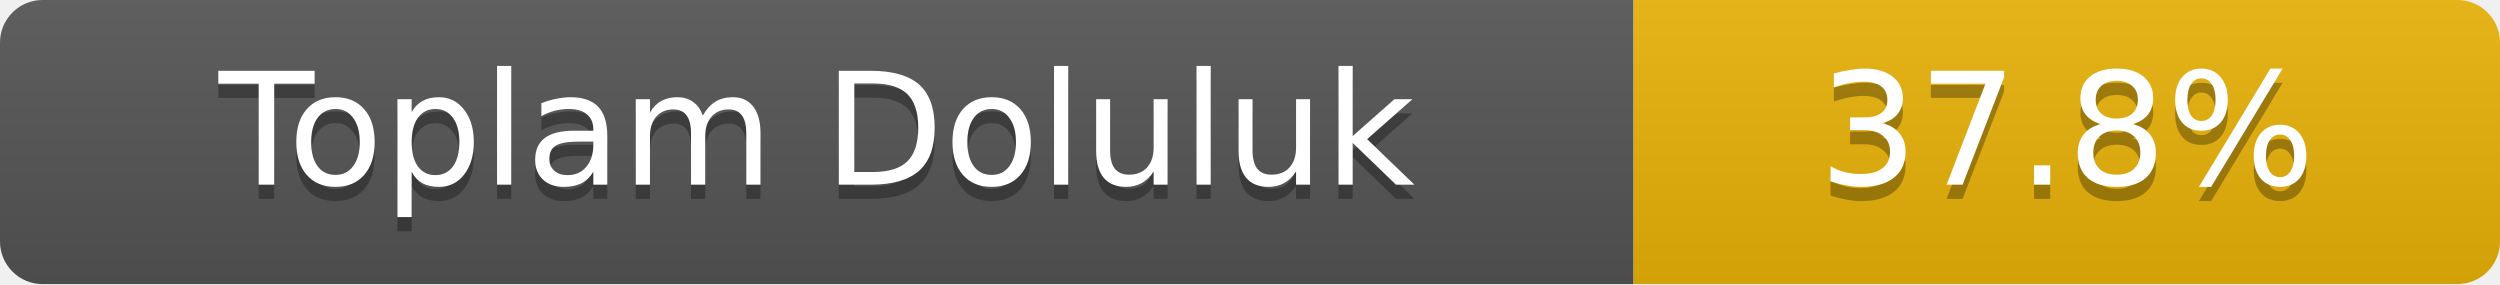
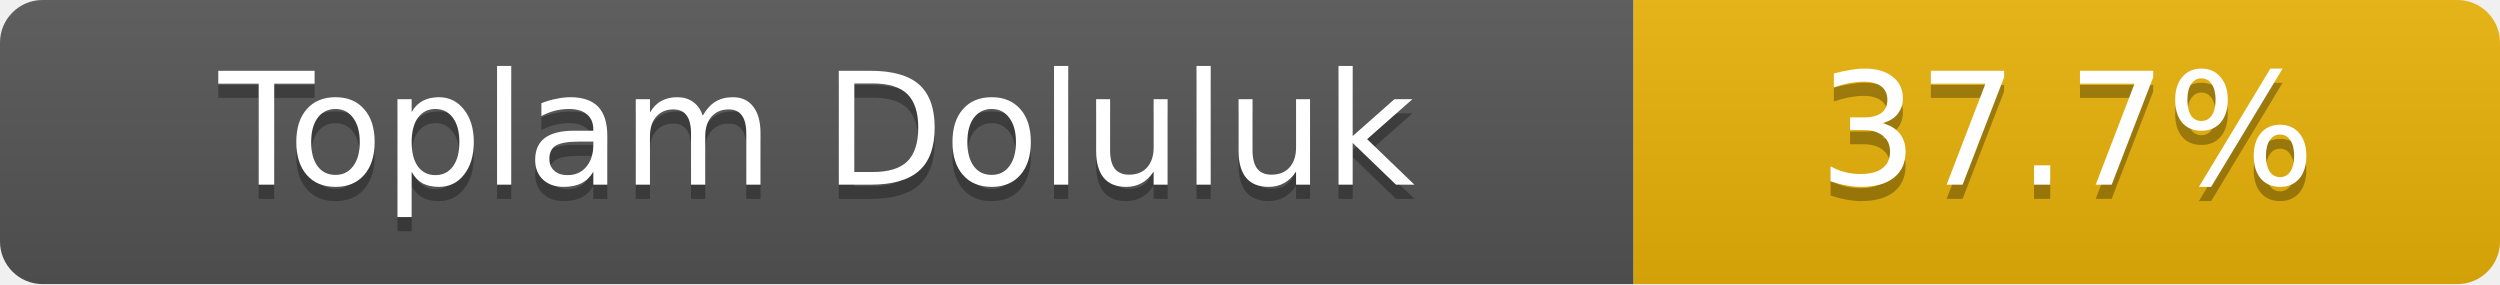
- <svg xmlns="http://www.w3.org/2000/svg" width="176" height="20" role="img" aria-label="Toplam Doluluk: 37.8%">
+ <svg xmlns="http://www.w3.org/2000/svg" width="176" height="20" role="img" aria-label="Toplam Doluluk: 37.7%">
  <linearGradient id="s" x2="0" y2="100%">
    <stop offset="0" stop-color="#bbb" stop-opacity=".1" />
    <stop offset="1" stop-opacity=".1" />
  </linearGradient>
  <clipPath id="r">
    <rect width="176" height="20" rx="3" fill="#fff" />
  </clipPath>
  <g clip-path="url(#r)">
    <rect width="115" height="20" fill="#555" />
    <rect x="115" width="61" height="20" fill="#eab308" />
    <rect width="176" height="20" fill="url(#s)" />
  </g>
  <g fill="#fff" text-anchor="middle" font-family="Verdana,Geneva,DejaVu Sans,sans-serif" font-size="11">
    <text x="57.5" y="14" fill="#010101" fill-opacity=".3">Toplam Doluluk</text>
    <text x="57.5" y="13">Toplam Doluluk</text>
-     <text x="145.5" y="14" fill="#010101" fill-opacity=".3">37.8%</text>
-     <text x="145.5" y="13">37.8%</text>
+     <text x="145.5" y="14" fill="#010101" fill-opacity=".3">37.7%</text>
+     <text x="145.5" y="13">37.7%</text>
  </g>
</svg>
